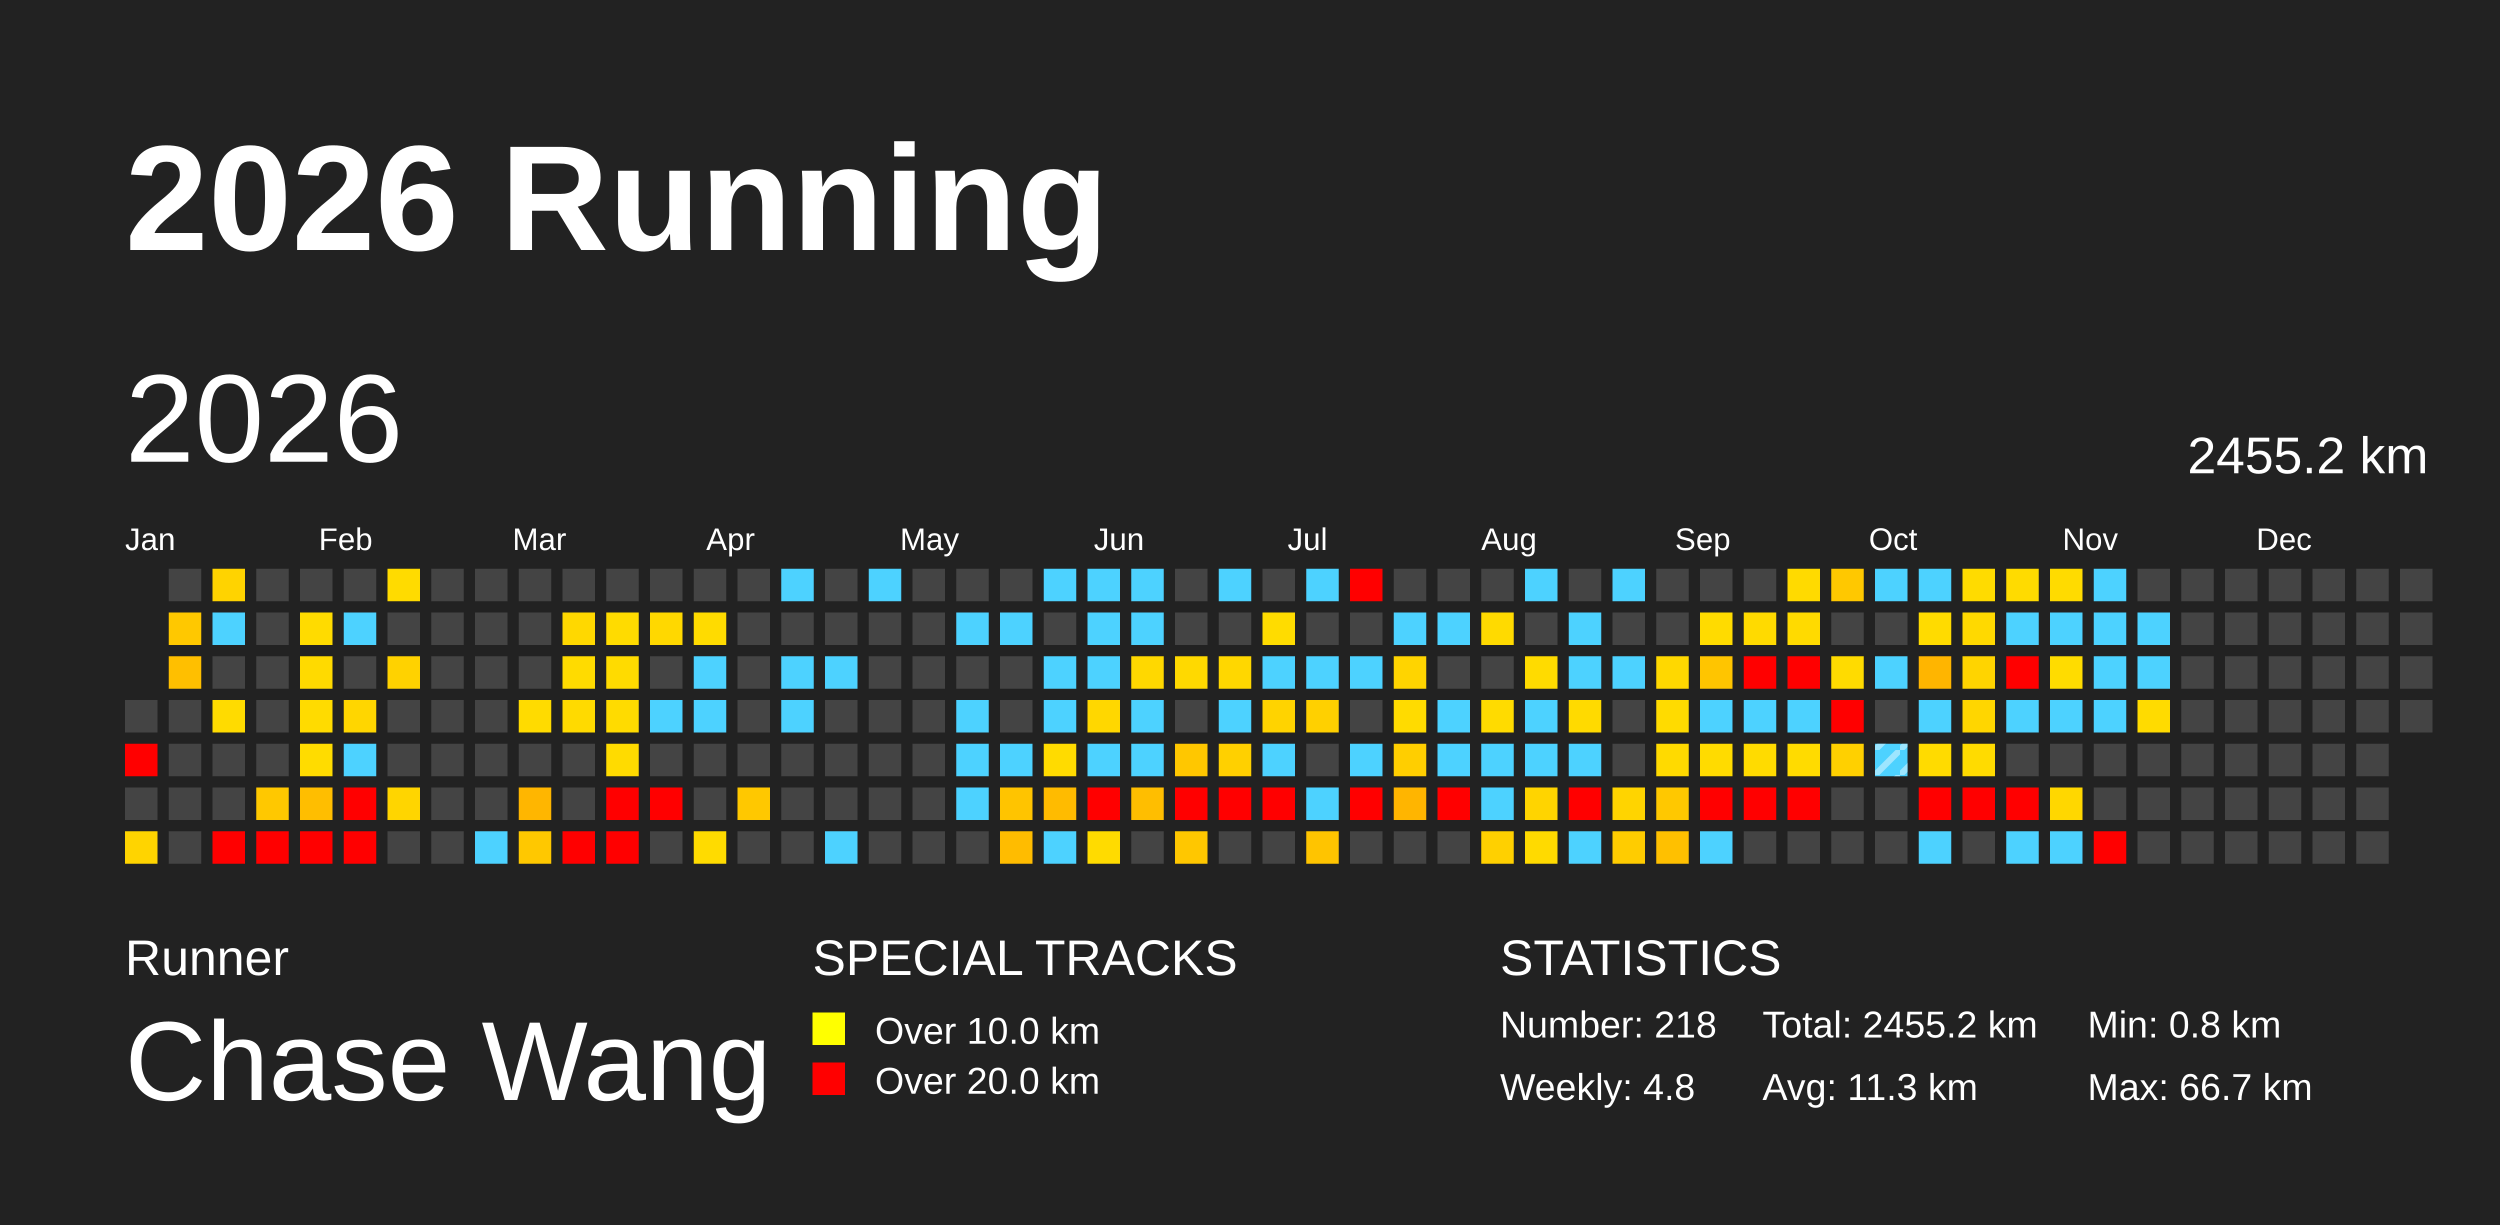
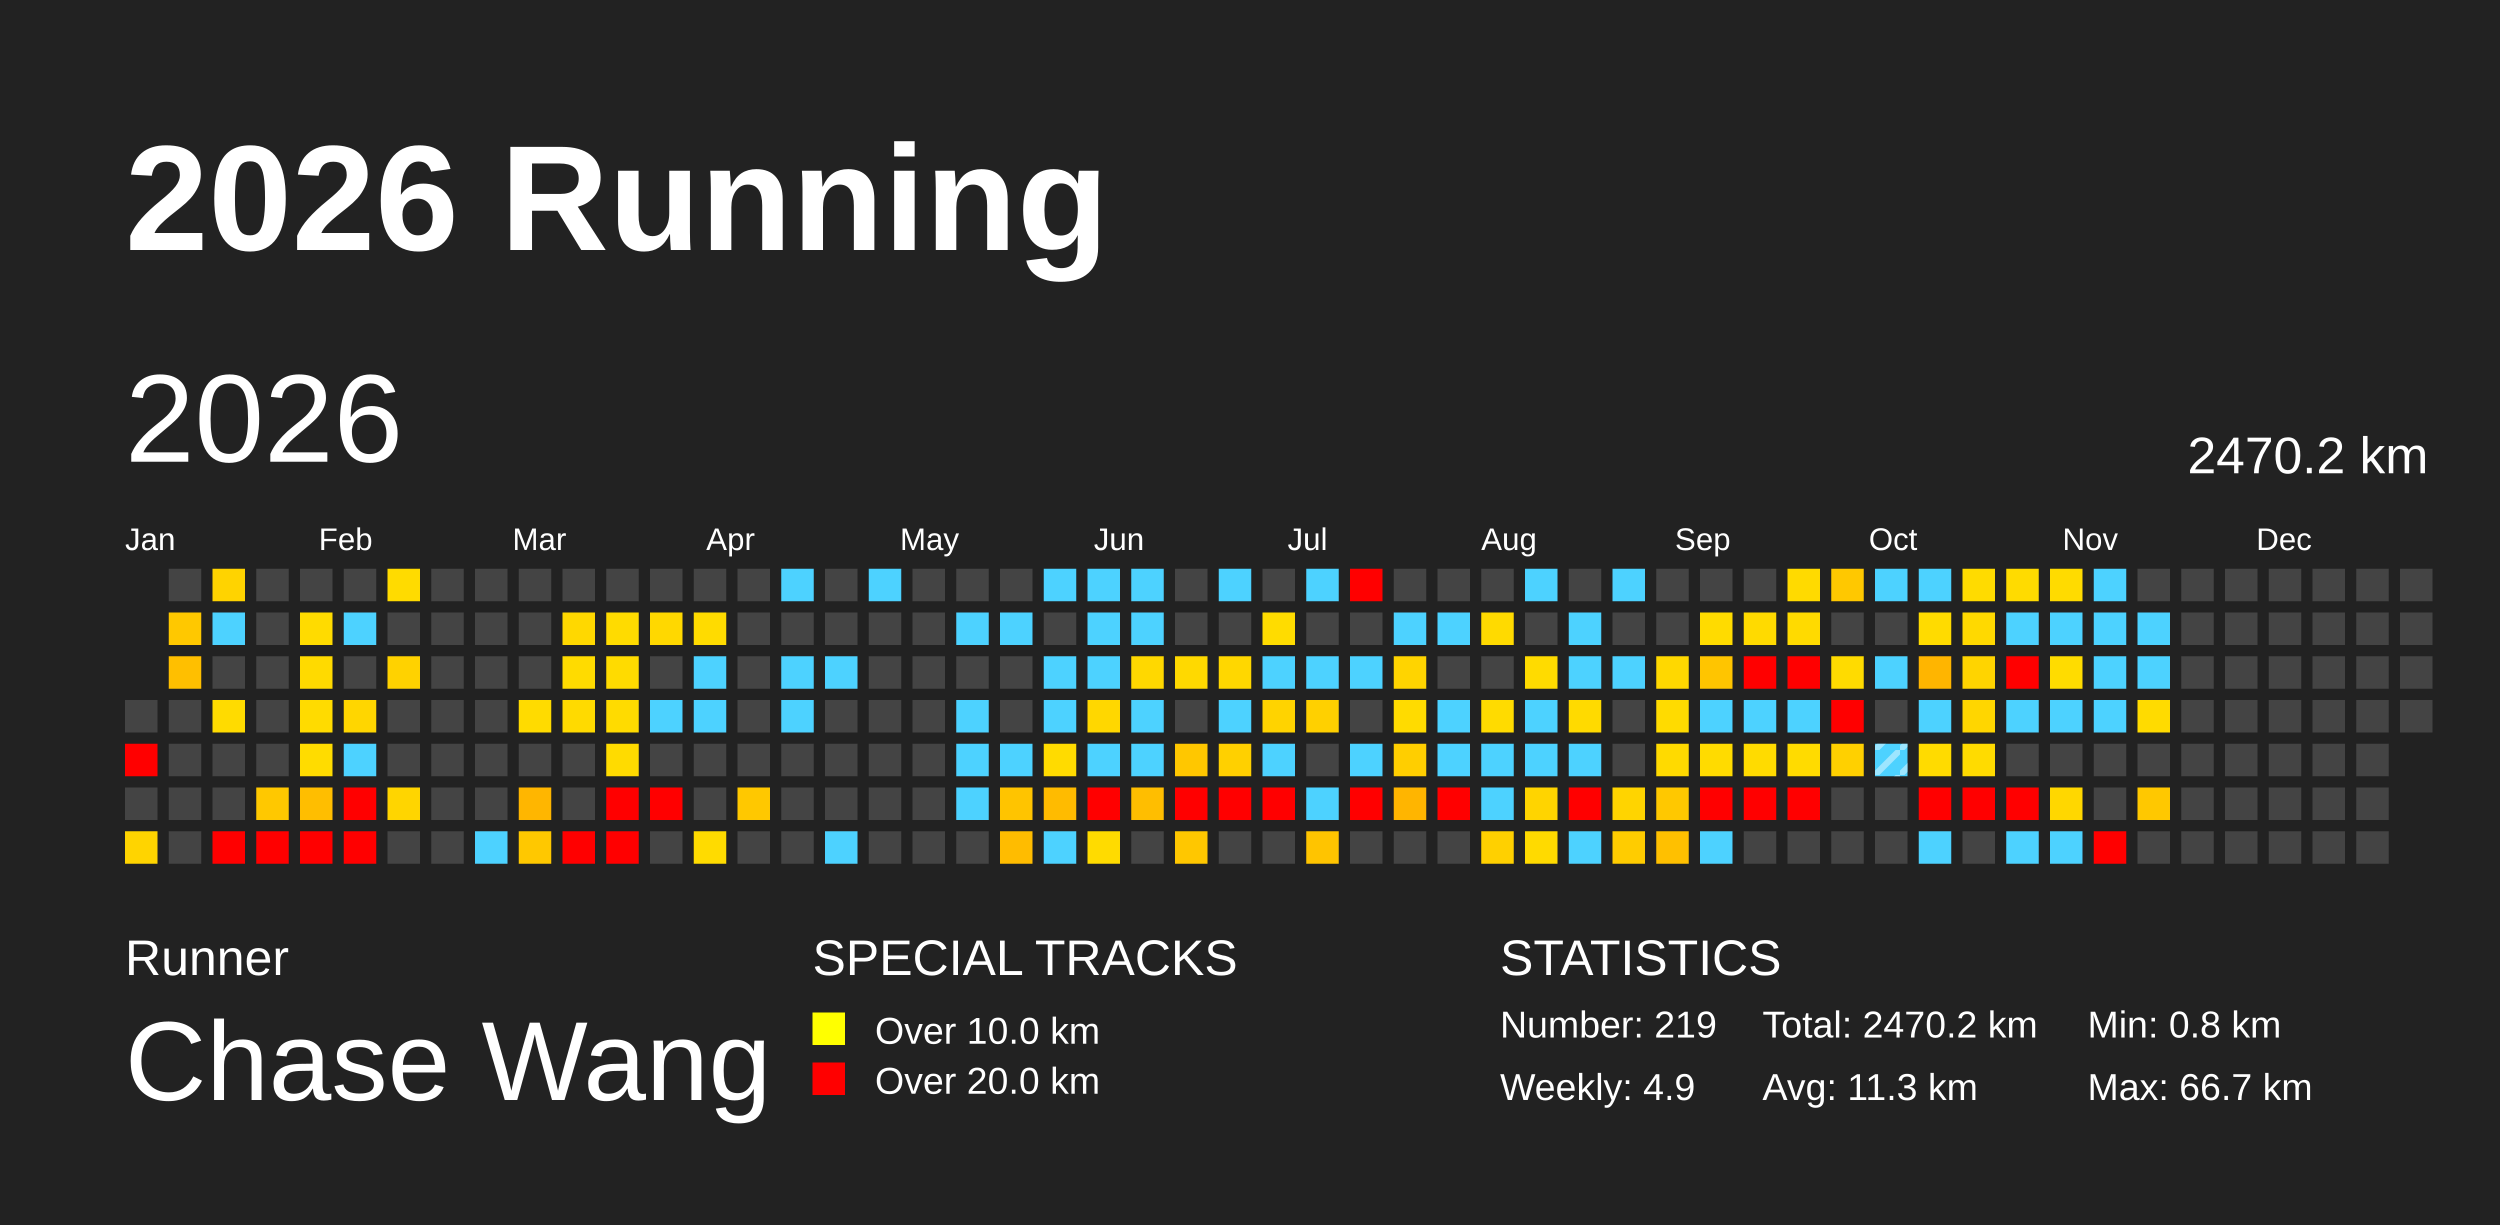
<svg xmlns="http://www.w3.org/2000/svg" baseProfile="full" height="98mm" version="1.1" viewBox="0,0,200,98" width="200mm">
  <defs>
    <pattern height="2" id="indoor-stripe" patternUnits="userSpaceOnUse" width="2">
      <line stroke="white" stroke-opacity="0.45" stroke-width="0.5" x1="0" x2="2" y1="2" y2="0" />
    </pattern>
  </defs>
  <rect fill="#222222" height="98" width="200" x="0" y="0" />
  <text fill="#FFFFFF" style="font-size:12px; font-family:Arial; font-weight:bold;" x="10" y="20">2026 Running</text>
  <text fill="#FFFFFF" style="font-size:4px; font-family:Arial" x="10" y="78">Runner</text>
  <text fill="#FFFFFF" style="font-size:9px; font-family:Arial" x="10" y="88">Chase Wang</text>
  <text fill="#FFFFFF" style="font-size:4px; font-family:Arial" x="65" y="78">SPECIAL TRACKS</text>
  <rect fill="yellow" height="2.6" width="2.6" x="65" y="81" />
  <text fill="#FFFFFF" style="font-size:3px; font-family:Arial" x="70" y="83.5">Over 10.0 km</text>
  <rect fill="red" height="2.6" width="2.6" x="65" y="85" />
  <text fill="#FFFFFF" style="font-size:3px; font-family:Arial" x="70" y="87.5">Over 20.0 km</text>
  <text fill="#FFFFFF" style="font-size:4px; font-family:Arial" x="120" y="78">STATISTICS</text>
-   <text fill="#FFFFFF" style="font-size:3px; font-family:Arial" x="120" y="83">Number: 218</text>
-   <text fill="#FFFFFF" style="font-size:3px; font-family:Arial" x="120" y="88">Weekly: 4.8</text>
-   <text fill="#FFFFFF" style="font-size:3px; font-family:Arial" x="141" y="83">Total: 2455.2 km</text>
+   <text fill="#FFFFFF" style="font-size:3px; font-family:Arial" x="120" y="83">Number: 219</text>
+   <text fill="#FFFFFF" style="font-size:3px; font-family:Arial" x="120" y="88">Weekly: 4.9</text>
+   <text fill="#FFFFFF" style="font-size:3px; font-family:Arial" x="141" y="83">Total: 2470.2 km</text>
  <text fill="#FFFFFF" style="font-size:3px; font-family:Arial" x="141" y="88">Avg: 11.3 km</text>
  <text fill="#FFFFFF" style="font-size:3px; font-family:Arial" x="167" y="83">Min: 0.8 km</text>
  <text fill="#FFFFFF" style="font-size:3px; font-family:Arial" x="167" y="88">Max: 66.7 km</text>
  <text dominant-baseline="hanging" fill="#FFFFFF" style="font-size:10.0px; font-family:Arial;" x="10" y="30">2026</text>
-   <text dominant-baseline="hanging" fill="#FFFFFF" style="font-size:4.125px; font-family:Arial;" x="175" y="35">2455.2 km</text>
+   <text dominant-baseline="hanging" fill="#FFFFFF" style="font-size:4.125px; font-family:Arial;" x="175" y="35">2470.2 km</text>
  <text fill="#FFFFFF" style="font-size:2.5px; font-family:Arial" x="10.0" y="44">Jan</text>
  <text fill="#FFFFFF" style="font-size:2.5px; font-family:Arial" x="25.5" y="44">Feb</text>
  <text fill="#FFFFFF" style="font-size:2.5px; font-family:Arial" x="41.0" y="44">Mar</text>
  <text fill="#FFFFFF" style="font-size:2.5px; font-family:Arial" x="56.5" y="44">Apr</text>
  <text fill="#FFFFFF" style="font-size:2.5px; font-family:Arial" x="72.0" y="44">May</text>
  <text fill="#FFFFFF" style="font-size:2.5px; font-family:Arial" x="87.5" y="44">Jun</text>
  <text fill="#FFFFFF" style="font-size:2.5px; font-family:Arial" x="103.0" y="44">Jul</text>
  <text fill="#FFFFFF" style="font-size:2.5px; font-family:Arial" x="118.5" y="44">Aug</text>
  <text fill="#FFFFFF" style="font-size:2.5px; font-family:Arial" x="134.0" y="44">Sep</text>
  <text fill="#FFFFFF" style="font-size:2.5px; font-family:Arial" x="149.5" y="44">Oct</text>
  <text fill="#FFFFFF" style="font-size:2.5px; font-family:Arial" x="165.0" y="44">Nov</text>
  <text fill="#FFFFFF" style="font-size:2.5px; font-family:Arial" x="180.5" y="44">Dec</text>
  <rect fill="#444444" height="2.6" width="2.6" x="10.0" y="56.0" />
  <rect fill="red" height="2.6" width="2.6" x="10.0" y="59.5" />
  <rect fill="#444444" height="2.6" width="2.6" x="10.0" y="63.0" />
  <rect fill="#ffd400" height="2.6" width="2.6" x="10.0" y="66.5" />
  <rect fill="#444444" height="2.6" width="2.6" x="13.5" y="45.5" />
  <rect fill="#ffc800" height="2.6" width="2.6" x="13.5" y="49.0" />
  <rect fill="#ffbf00" height="2.6" width="2.6" x="13.5" y="52.5" />
  <rect fill="#444444" height="2.6" width="2.6" x="13.5" y="56.0" />
  <rect fill="#444444" height="2.6" width="2.6" x="13.5" y="59.5" />
  <rect fill="#444444" height="2.6" width="2.6" x="13.5" y="63.0" />
  <rect fill="#444444" height="2.6" width="2.6" x="13.5" y="66.5" />
  <rect fill="#ffd300" height="2.6" width="2.6" x="17.0" y="45.5" />
  <rect fill="#4dd2ff" height="2.6" width="2.6" x="17.0" y="49.0" />
  <rect fill="#444444" height="2.6" width="2.6" x="17.0" y="52.5" />
  <rect fill="#ffdb00" height="2.6" width="2.6" x="17.0" y="56.0" />
  <rect fill="#444444" height="2.6" width="2.6" x="17.0" y="59.5" />
  <rect fill="#444444" height="2.6" width="2.6" x="17.0" y="63.0" />
  <rect fill="red" height="2.6" width="2.6" x="17.0" y="66.5" />
  <rect fill="#444444" height="2.6" width="2.6" x="20.5" y="45.5" />
  <rect fill="#444444" height="2.6" width="2.6" x="20.5" y="49.0" />
  <rect fill="#444444" height="2.6" width="2.6" x="20.5" y="52.5" />
  <rect fill="#444444" height="2.6" width="2.6" x="20.5" y="56.0" />
  <rect fill="#444444" height="2.6" width="2.6" x="20.5" y="59.5" />
  <rect fill="#ffc800" height="2.6" width="2.6" x="20.5" y="63.0" />
  <rect fill="red" height="2.6" width="2.6" x="20.5" y="66.5" />
  <rect fill="#444444" height="2.6" width="2.6" x="24.0" y="45.5" />
  <rect fill="#ffdb00" height="2.6" width="2.6" x="24.0" y="49.0" />
  <rect fill="#ffda00" height="2.6" width="2.6" x="24.0" y="52.5" />
  <rect fill="#ffdb00" height="2.6" width="2.6" x="24.0" y="56.0" />
  <rect fill="#ffdc00" height="2.6" width="2.6" x="24.0" y="59.5" />
  <rect fill="#ffbe00" height="2.6" width="2.6" x="24.0" y="63.0" />
  <rect fill="red" height="2.6" width="2.6" x="24.0" y="66.5" />
  <rect fill="#444444" height="2.6" width="2.6" x="27.5" y="45.5" />
  <rect fill="#4dd2ff" height="2.6" width="2.6" x="27.5" y="49.0" />
  <rect fill="#444444" height="2.6" width="2.6" x="27.5" y="52.5" />
  <rect fill="#ffd600" height="2.6" width="2.6" x="27.5" y="56.0" />
  <rect fill="#4dd2ff" height="2.6" width="2.6" x="27.5" y="59.5" />
  <rect fill="red" height="2.6" width="2.6" x="27.5" y="63.0" />
  <rect fill="red" height="2.6" width="2.6" x="27.5" y="66.5" />
  <rect fill="#ffdb00" height="2.6" width="2.6" x="31.0" y="45.5" />
  <rect fill="#444444" height="2.6" width="2.6" x="31.0" y="49.0" />
  <rect fill="#ffd200" height="2.6" width="2.6" x="31.0" y="52.5" />
  <rect fill="#444444" height="2.6" width="2.6" x="31.0" y="56.0" />
  <rect fill="#444444" height="2.6" width="2.6" x="31.0" y="59.5" />
  <rect fill="#ffd500" height="2.6" width="2.6" x="31.0" y="63.0" />
  <rect fill="#444444" height="2.6" width="2.6" x="31.0" y="66.5" />
  <rect fill="#444444" height="2.6" width="2.6" x="34.5" y="45.5" />
  <rect fill="#444444" height="2.6" width="2.6" x="34.5" y="49.0" />
  <rect fill="#444444" height="2.6" width="2.6" x="34.5" y="52.5" />
  <rect fill="#444444" height="2.6" width="2.6" x="34.5" y="56.0" />
  <rect fill="#444444" height="2.6" width="2.6" x="34.5" y="59.5" />
  <rect fill="#444444" height="2.6" width="2.6" x="34.5" y="63.0" />
  <rect fill="#444444" height="2.6" width="2.6" x="34.5" y="66.5" />
  <rect fill="#444444" height="2.6" width="2.6" x="38.0" y="45.5" />
  <rect fill="#444444" height="2.6" width="2.6" x="38.0" y="49.0" />
  <rect fill="#444444" height="2.6" width="2.6" x="38.0" y="52.5" />
  <rect fill="#444444" height="2.6" width="2.6" x="38.0" y="56.0" />
  <rect fill="#444444" height="2.6" width="2.6" x="38.0" y="59.5" />
  <rect fill="#444444" height="2.6" width="2.6" x="38.0" y="63.0" />
  <rect fill="#4dd2ff" height="2.6" width="2.6" x="38.0" y="66.5" />
  <rect fill="#444444" height="2.6" width="2.6" x="41.5" y="45.5" />
  <rect fill="#444444" height="2.6" width="2.6" x="41.5" y="49.0" />
  <rect fill="#444444" height="2.6" width="2.6" x="41.5" y="52.5" />
  <rect fill="#ffdb00" height="2.6" width="2.6" x="41.5" y="56.0" />
  <rect fill="#444444" height="2.6" width="2.6" x="41.5" y="59.5" />
  <rect fill="#ffb600" height="2.6" width="2.6" x="41.5" y="63.0" />
  <rect fill="#ffc800" height="2.6" width="2.6" x="41.5" y="66.5" />
  <rect fill="#444444" height="2.6" width="2.6" x="45.0" y="45.5" />
  <rect fill="#ffd800" height="2.6" width="2.6" x="45.0" y="49.0" />
  <rect fill="#ffdb00" height="2.6" width="2.6" x="45.0" y="52.5" />
  <rect fill="#ffda00" height="2.6" width="2.6" x="45.0" y="56.0" />
  <rect fill="#444444" height="2.6" width="2.6" x="45.0" y="59.5" />
  <rect fill="#444444" height="2.6" width="2.6" x="45.0" y="63.0" />
  <rect fill="red" height="2.6" width="2.6" x="45.0" y="66.5" />
  <rect fill="#444444" height="2.6" width="2.6" x="48.5" y="45.5" />
  <rect fill="#ffdb00" height="2.6" width="2.6" x="48.5" y="49.0" />
  <rect fill="#ffdb00" height="2.6" width="2.6" x="48.5" y="52.5" />
  <rect fill="#ffdb00" height="2.6" width="2.6" x="48.5" y="56.0" />
  <rect fill="#ffdb00" height="2.6" width="2.6" x="48.5" y="59.5" />
  <rect fill="red" height="2.6" width="2.6" x="48.5" y="63.0" />
  <rect fill="red" height="2.6" width="2.6" x="48.5" y="66.5" />
  <rect fill="#444444" height="2.6" width="2.6" x="52.0" y="45.5" />
  <rect fill="#ffd800" height="2.6" width="2.6" x="52.0" y="49.0" />
  <rect fill="#444444" height="2.6" width="2.6" x="52.0" y="52.5" />
  <rect fill="#4dd2ff" height="2.6" width="2.6" x="52.0" y="56.0" />
  <rect fill="#444444" height="2.6" width="2.6" x="52.0" y="59.5" />
  <rect fill="red" height="2.6" width="2.6" x="52.0" y="63.0" />
  <rect fill="#444444" height="2.6" width="2.6" x="52.0" y="66.5" />
  <rect fill="#444444" height="2.6" width="2.6" x="55.5" y="45.5" />
  <rect fill="#ffdb00" height="2.6" width="2.6" x="55.5" y="49.0" />
  <rect fill="#4dd2ff" height="2.6" width="2.6" x="55.5" y="52.5" />
  <rect fill="#4dd2ff" height="2.6" width="2.6" x="55.5" y="56.0" />
  <rect fill="#444444" height="2.6" width="2.6" x="55.5" y="59.5" />
  <rect fill="#444444" height="2.6" width="2.6" x="55.5" y="63.0" />
  <rect fill="#ffdb00" height="2.6" width="2.6" x="55.5" y="66.5" />
  <rect fill="#444444" height="2.6" width="2.6" x="59.0" y="45.5" />
  <rect fill="#444444" height="2.6" width="2.6" x="59.0" y="49.0" />
  <rect fill="#444444" height="2.6" width="2.6" x="59.0" y="52.5" />
  <rect fill="#444444" height="2.6" width="2.6" x="59.0" y="56.0" />
  <rect fill="#444444" height="2.6" width="2.6" x="59.0" y="59.5" />
  <rect fill="#ffc800" height="2.6" width="2.6" x="59.0" y="63.0" />
  <rect fill="#444444" height="2.6" width="2.6" x="59.0" y="66.5" />
  <rect fill="#4dd2ff" height="2.6" width="2.6" x="62.5" y="45.5" />
  <rect fill="#444444" height="2.6" width="2.6" x="62.5" y="49.0" />
  <rect fill="#4dd2ff" height="2.6" width="2.6" x="62.5" y="52.5" />
  <rect fill="#4dd2ff" height="2.6" width="2.6" x="62.5" y="56.0" />
  <rect fill="#444444" height="2.6" width="2.6" x="62.5" y="59.5" />
  <rect fill="#444444" height="2.6" width="2.6" x="62.5" y="63.0" />
  <rect fill="#444444" height="2.6" width="2.6" x="62.5" y="66.5" />
  <rect fill="#444444" height="2.6" width="2.6" x="66.0" y="45.5" />
  <rect fill="#444444" height="2.6" width="2.6" x="66.0" y="49.0" />
  <rect fill="#4dd2ff" height="2.6" width="2.6" x="66.0" y="52.5" />
  <rect fill="#444444" height="2.6" width="2.6" x="66.0" y="56.0" />
  <rect fill="#444444" height="2.6" width="2.6" x="66.0" y="59.5" />
  <rect fill="#444444" height="2.6" width="2.6" x="66.0" y="63.0" />
  <rect fill="#4dd2ff" height="2.6" width="2.6" x="66.0" y="66.5" />
  <rect fill="#4dd2ff" height="2.6" width="2.6" x="69.5" y="45.5" />
  <rect fill="#444444" height="2.6" width="2.6" x="69.5" y="49.0" />
  <rect fill="#444444" height="2.6" width="2.6" x="69.5" y="52.5" />
  <rect fill="#444444" height="2.6" width="2.6" x="69.5" y="56.0" />
  <rect fill="#444444" height="2.6" width="2.6" x="69.5" y="59.5" />
  <rect fill="#444444" height="2.6" width="2.6" x="69.5" y="63.0" />
  <rect fill="#444444" height="2.6" width="2.6" x="69.5" y="66.5" />
  <rect fill="#444444" height="2.6" width="2.6" x="73.0" y="45.5" />
  <rect fill="#444444" height="2.6" width="2.6" x="73.0" y="49.0" />
  <rect fill="#444444" height="2.6" width="2.6" x="73.0" y="52.5" />
  <rect fill="#444444" height="2.6" width="2.6" x="73.0" y="56.0" />
  <rect fill="#444444" height="2.6" width="2.6" x="73.0" y="59.5" />
  <rect fill="#444444" height="2.6" width="2.6" x="73.0" y="63.0" />
  <rect fill="#444444" height="2.6" width="2.6" x="73.0" y="66.5" />
  <rect fill="#444444" height="2.6" width="2.6" x="76.5" y="45.5" />
  <rect fill="#4dd2ff" height="2.6" width="2.6" x="76.5" y="49.0" />
  <rect fill="#444444" height="2.6" width="2.6" x="76.5" y="52.5" />
  <rect fill="#4dd2ff" height="2.6" width="2.6" x="76.5" y="56.0" />
  <rect fill="#4dd2ff" height="2.6" width="2.6" x="76.5" y="59.5" />
  <rect fill="#4dd2ff" height="2.6" width="2.6" x="76.5" y="63.0" />
  <rect fill="#444444" height="2.6" width="2.6" x="76.5" y="66.5" />
  <rect fill="#444444" height="2.6" width="2.6" x="80.0" y="45.5" />
  <rect fill="#4dd2ff" height="2.6" width="2.6" x="80.0" y="49.0" />
  <rect fill="#444444" height="2.6" width="2.6" x="80.0" y="52.5" />
  <rect fill="#444444" height="2.6" width="2.6" x="80.0" y="56.0" />
  <rect fill="#4dd2ff" height="2.6" width="2.6" x="80.0" y="59.5" />
  <rect fill="#ffc400" height="2.6" width="2.6" x="80.0" y="63.0" />
  <rect fill="#ffbc00" height="2.6" width="2.6" x="80.0" y="66.5" />
  <rect fill="#4dd2ff" height="2.6" width="2.6" x="83.5" y="45.5" />
  <rect fill="#444444" height="2.6" width="2.6" x="83.5" y="49.0" />
  <rect fill="#4dd2ff" height="2.6" width="2.6" x="83.5" y="52.5" />
  <rect fill="#4dd2ff" height="2.6" width="2.6" x="83.5" y="56.0" />
  <rect fill="#ffdb00" height="2.6" width="2.6" x="83.5" y="59.5" />
  <rect fill="#ffbb00" height="2.6" width="2.6" x="83.5" y="63.0" />
  <rect fill="#4dd2ff" height="2.6" width="2.6" x="83.5" y="66.5" />
  <rect fill="#4dd2ff" height="2.6" width="2.6" x="87.0" y="45.5" />
  <rect fill="#4dd2ff" height="2.6" width="2.6" x="87.0" y="49.0" />
  <rect fill="#4dd2ff" height="2.6" width="2.6" x="87.0" y="52.5" />
  <rect fill="#ffd700" height="2.6" width="2.6" x="87.0" y="56.0" />
  <rect fill="#4dd2ff" height="2.6" width="2.6" x="87.0" y="59.5" />
  <rect fill="red" height="2.6" width="2.6" x="87.0" y="63.0" />
  <rect fill="#ffdb00" height="2.6" width="2.6" x="87.0" y="66.5" />
  <rect fill="#4dd2ff" height="2.6" width="2.6" x="90.5" y="45.5" />
  <rect fill="#4dd2ff" height="2.6" width="2.6" x="90.5" y="49.0" />
  <rect fill="#ffd800" height="2.6" width="2.6" x="90.5" y="52.5" />
  <rect fill="#4dd2ff" height="2.6" width="2.6" x="90.5" y="56.0" />
  <rect fill="#4dd2ff" height="2.6" width="2.6" x="90.5" y="59.5" />
  <rect fill="#ffbe00" height="2.6" width="2.6" x="90.5" y="63.0" />
  <rect fill="#444444" height="2.6" width="2.6" x="90.5" y="66.5" />
  <rect fill="#444444" height="2.6" width="2.6" x="94.0" y="45.5" />
  <rect fill="#444444" height="2.6" width="2.6" x="94.0" y="49.0" />
  <rect fill="#ffd900" height="2.6" width="2.6" x="94.0" y="52.5" />
  <rect fill="#444444" height="2.6" width="2.6" x="94.0" y="56.0" />
  <rect fill="#ffc700" height="2.6" width="2.6" x="94.0" y="59.5" />
  <rect fill="red" height="2.6" width="2.6" x="94.0" y="63.0" />
  <rect fill="#ffc700" height="2.6" width="2.6" x="94.0" y="66.5" />
  <rect fill="#4dd2ff" height="2.6" width="2.6" x="97.5" y="45.5" />
  <rect fill="#444444" height="2.6" width="2.6" x="97.5" y="49.0" />
  <rect fill="#ffd700" height="2.6" width="2.6" x="97.5" y="52.5" />
  <rect fill="#4dd2ff" height="2.6" width="2.6" x="97.5" y="56.0" />
  <rect fill="#ffd000" height="2.6" width="2.6" x="97.5" y="59.5" />
  <rect fill="red" height="2.6" width="2.6" x="97.5" y="63.0" />
  <rect fill="#444444" height="2.6" width="2.6" x="97.5" y="66.5" />
  <rect fill="#444444" height="2.6" width="2.6" x="101.0" y="45.5" />
  <rect fill="#ffdc00" height="2.6" width="2.6" x="101.0" y="49.0" />
  <rect fill="#4dd2ff" height="2.6" width="2.6" x="101.0" y="52.5" />
  <rect fill="#ffd300" height="2.6" width="2.6" x="101.0" y="56.0" />
  <rect fill="#4dd2ff" height="2.6" width="2.6" x="101.0" y="59.5" />
  <rect fill="red" height="2.6" width="2.6" x="101.0" y="63.0" />
  <rect fill="#444444" height="2.6" width="2.6" x="101.0" y="66.5" />
  <rect fill="#4dd2ff" height="2.6" width="2.6" x="104.5" y="45.5" />
  <rect fill="#444444" height="2.6" width="2.6" x="104.5" y="49.0" />
  <rect fill="#4dd2ff" height="2.6" width="2.6" x="104.5" y="52.5" />
  <rect fill="#ffd000" height="2.6" width="2.6" x="104.5" y="56.0" />
  <rect fill="#444444" height="2.6" width="2.6" x="104.5" y="59.5" />
  <rect fill="#4dd2ff" height="2.6" width="2.6" x="104.5" y="63.0" />
  <rect fill="#ffc400" height="2.6" width="2.6" x="104.5" y="66.5" />
  <rect fill="red" height="2.6" width="2.6" x="108.0" y="45.5" />
  <rect fill="#444444" height="2.6" width="2.6" x="108.0" y="49.0" />
  <rect fill="#4dd2ff" height="2.6" width="2.6" x="108.0" y="52.5" />
  <rect fill="#444444" height="2.6" width="2.6" x="108.0" y="56.0" />
  <rect fill="#4dd2ff" height="2.6" width="2.6" x="108.0" y="59.5" />
  <rect fill="red" height="2.6" width="2.6" x="108.0" y="63.0" />
  <rect fill="#444444" height="2.6" width="2.6" x="108.0" y="66.5" />
  <rect fill="#444444" height="2.6" width="2.6" x="111.5" y="45.5" />
  <rect fill="#4dd2ff" height="2.6" width="2.6" x="111.5" y="49.0" />
  <rect fill="#ffd400" height="2.6" width="2.6" x="111.5" y="52.5" />
  <rect fill="#ffdb00" height="2.6" width="2.6" x="111.5" y="56.0" />
  <rect fill="#ffce00" height="2.6" width="2.6" x="111.5" y="59.5" />
  <rect fill="#ffb500" height="2.6" width="2.6" x="111.5" y="63.0" />
  <rect fill="#444444" height="2.6" width="2.6" x="111.5" y="66.5" />
  <rect fill="#444444" height="2.6" width="2.6" x="115.0" y="45.5" />
  <rect fill="#4dd2ff" height="2.6" width="2.6" x="115.0" y="49.0" />
  <rect fill="#444444" height="2.6" width="2.6" x="115.0" y="52.5" />
  <rect fill="#4dd2ff" height="2.6" width="2.6" x="115.0" y="56.0" />
  <rect fill="#4dd2ff" height="2.6" width="2.6" x="115.0" y="59.5" />
  <rect fill="red" height="2.6" width="2.6" x="115.0" y="63.0" />
  <rect fill="#444444" height="2.6" width="2.6" x="115.0" y="66.5" />
  <rect fill="#444444" height="2.6" width="2.6" x="118.5" y="45.5" />
  <rect fill="#ffda00" height="2.6" width="2.6" x="118.5" y="49.0" />
  <rect fill="#444444" height="2.6" width="2.6" x="118.5" y="52.5" />
  <rect fill="#ffdb00" height="2.6" width="2.6" x="118.5" y="56.0" />
  <rect fill="#4dd2ff" height="2.6" width="2.6" x="118.5" y="59.5" />
  <rect fill="#4dd2ff" height="2.6" width="2.6" x="118.5" y="63.0" />
  <rect fill="#ffd000" height="2.6" width="2.6" x="118.5" y="66.5" />
  <rect fill="#4dd2ff" height="2.6" width="2.6" x="122.0" y="45.5" />
  <rect fill="#444444" height="2.6" width="2.6" x="122.0" y="49.0" />
  <rect fill="#ffdb00" height="2.6" width="2.6" x="122.0" y="52.5" />
  <rect fill="#4dd2ff" height="2.6" width="2.6" x="122.0" y="56.0" />
  <rect fill="#4dd2ff" height="2.6" width="2.6" x="122.0" y="59.5" />
  <rect fill="#ffd400" height="2.6" width="2.6" x="122.0" y="63.0" />
  <rect fill="#ffda00" height="2.6" width="2.6" x="122.0" y="66.5" />
  <rect fill="#444444" height="2.6" width="2.6" x="125.5" y="45.5" />
  <rect fill="#4dd2ff" height="2.6" width="2.6" x="125.5" y="49.0" />
  <rect fill="#4dd2ff" height="2.6" width="2.6" x="125.5" y="52.5" />
  <rect fill="#ffda00" height="2.6" width="2.6" x="125.5" y="56.0" />
  <rect fill="#4dd2ff" height="2.6" width="2.6" x="125.5" y="59.5" />
  <rect fill="red" height="2.6" width="2.6" x="125.5" y="63.0" />
  <rect fill="#4dd2ff" height="2.6" width="2.6" x="125.5" y="66.5" />
  <rect fill="#4dd2ff" height="2.6" width="2.6" x="129.0" y="45.5" />
  <rect fill="#444444" height="2.6" width="2.6" x="129.0" y="49.0" />
  <rect fill="#4dd2ff" height="2.6" width="2.6" x="129.0" y="52.5" />
  <rect fill="#444444" height="2.6" width="2.6" x="129.0" y="56.0" />
  <rect fill="#444444" height="2.6" width="2.6" x="129.0" y="59.5" />
  <rect fill="#ffd400" height="2.6" width="2.6" x="129.0" y="63.0" />
  <rect fill="#ffcc00" height="2.6" width="2.6" x="129.0" y="66.5" />
  <rect fill="#444444" height="2.6" width="2.6" x="132.5" y="45.5" />
  <rect fill="#444444" height="2.6" width="2.6" x="132.5" y="49.0" />
  <rect fill="#ffd800" height="2.6" width="2.6" x="132.5" y="52.5" />
  <rect fill="#ffdb00" height="2.6" width="2.6" x="132.5" y="56.0" />
  <rect fill="#ffda00" height="2.6" width="2.6" x="132.5" y="59.5" />
  <rect fill="#ffc800" height="2.6" width="2.6" x="132.5" y="63.0" />
  <rect fill="#ffc000" height="2.6" width="2.6" x="132.5" y="66.5" />
  <rect fill="#444444" height="2.6" width="2.6" x="136.0" y="45.5" />
  <rect fill="#ffdb00" height="2.6" width="2.6" x="136.0" y="49.0" />
  <rect fill="#ffc500" height="2.6" width="2.6" x="136.0" y="52.5" />
  <rect fill="#4dd2ff" height="2.6" width="2.6" x="136.0" y="56.0" />
  <rect fill="#ffdb00" height="2.6" width="2.6" x="136.0" y="59.5" />
  <rect fill="red" height="2.6" width="2.6" x="136.0" y="63.0" />
  <rect fill="#4dd2ff" height="2.6" width="2.6" x="136.0" y="66.5" />
  <rect fill="#444444" height="2.6" width="2.6" x="139.5" y="45.5" />
  <rect fill="#ffda00" height="2.6" width="2.6" x="139.5" y="49.0" />
  <rect fill="red" height="2.6" width="2.6" x="139.5" y="52.5" />
  <rect fill="#4dd2ff" height="2.6" width="2.6" x="139.5" y="56.0" />
  <rect fill="#ffdb00" height="2.6" width="2.6" x="139.5" y="59.5" />
  <rect fill="red" height="2.6" width="2.6" x="139.5" y="63.0" />
  <rect fill="#444444" height="2.6" width="2.6" x="139.5" y="66.5" />
  <rect fill="#ffda00" height="2.6" width="2.6" x="143.0" y="45.5" />
  <rect fill="#ffda00" height="2.6" width="2.6" x="143.0" y="49.0" />
  <rect fill="red" height="2.6" width="2.6" x="143.0" y="52.5" />
  <rect fill="#4dd2ff" height="2.6" width="2.6" x="143.0" y="56.0" />
  <rect fill="#ffdb00" height="2.6" width="2.6" x="143.0" y="59.5" />
  <rect fill="red" height="2.6" width="2.6" x="143.0" y="63.0" />
  <rect fill="#444444" height="2.6" width="2.6" x="143.0" y="66.5" />
  <rect fill="#ffc800" height="2.6" width="2.6" x="146.5" y="45.5" />
  <rect fill="#444444" height="2.6" width="2.6" x="146.5" y="49.0" />
  <rect fill="#ffdb00" height="2.6" width="2.6" x="146.5" y="52.5" />
  <rect fill="red" height="2.6" width="2.6" x="146.5" y="56.0" />
  <rect fill="#ffd000" height="2.6" width="2.6" x="146.5" y="59.5" />
  <rect fill="#444444" height="2.6" width="2.6" x="146.5" y="63.0" />
  <rect fill="#444444" height="2.6" width="2.6" x="146.5" y="66.5" />
  <rect fill="#4dd2ff" height="2.6" width="2.6" x="150.0" y="45.5" />
  <rect fill="#444444" height="2.6" width="2.6" x="150.0" y="49.0" />
  <rect fill="#4dd2ff" height="2.6" width="2.6" x="150.0" y="52.5" />
  <rect fill="#444444" height="2.6" width="2.6" x="150.0" y="56.0" />
  <rect fill="#4dd2ff" height="2.6" width="2.6" x="150.0" y="59.5" />
  <rect fill="url(#indoor-stripe)" height="2.6" style="pointer-events: none;" width="2.6" x="150.0" y="59.5" />
  <rect fill="#444444" height="2.6" width="2.6" x="150.0" y="63.0" />
  <rect fill="#444444" height="2.6" width="2.6" x="150.0" y="66.5" />
  <rect fill="#4dd2ff" height="2.6" width="2.6" x="153.5" y="45.5" />
  <rect fill="#ffdb00" height="2.6" width="2.6" x="153.5" y="49.0" />
  <rect fill="#ffb500" height="2.6" width="2.6" x="153.5" y="52.5" />
  <rect fill="#4dd2ff" height="2.6" width="2.6" x="153.5" y="56.0" />
  <rect fill="#ffdb00" height="2.6" width="2.6" x="153.5" y="59.5" />
  <rect fill="red" height="2.6" width="2.6" x="153.5" y="63.0" />
  <rect fill="#4dd2ff" height="2.6" width="2.6" x="153.5" y="66.5" />
  <rect fill="#ffdb00" height="2.6" width="2.6" x="157.0" y="45.5" />
  <rect fill="#ffd900" height="2.6" width="2.6" x="157.0" y="49.0" />
  <rect fill="#ffd400" height="2.6" width="2.6" x="157.0" y="52.5" />
  <rect fill="#ffd600" height="2.6" width="2.6" x="157.0" y="56.0" />
  <rect fill="#ffdb00" height="2.6" width="2.6" x="157.0" y="59.5" />
  <rect fill="red" height="2.6" width="2.6" x="157.0" y="63.0" />
  <rect fill="#444444" height="2.6" width="2.6" x="157.0" y="66.5" />
  <rect fill="#ffdb00" height="2.6" width="2.6" x="160.5" y="45.5" />
  <rect fill="#4dd2ff" height="2.6" width="2.6" x="160.5" y="49.0" />
  <rect fill="red" height="2.6" width="2.6" x="160.5" y="52.5" />
  <rect fill="#4dd2ff" height="2.6" width="2.6" x="160.5" y="56.0" />
  <rect fill="#444444" height="2.6" width="2.6" x="160.5" y="59.5" />
  <rect fill="red" height="2.6" width="2.6" x="160.5" y="63.0" />
  <rect fill="#4dd2ff" height="2.6" width="2.6" x="160.5" y="66.5" />
  <rect fill="#ffdb00" height="2.6" width="2.6" x="164.0" y="45.5" />
  <rect fill="#4dd2ff" height="2.6" width="2.6" x="164.0" y="49.0" />
  <rect fill="#ffdc00" height="2.6" width="2.6" x="164.0" y="52.5" />
  <rect fill="#4dd2ff" height="2.6" width="2.6" x="164.0" y="56.0" />
  <rect fill="#444444" height="2.6" width="2.6" x="164.0" y="59.5" />
  <rect fill="#ffd700" height="2.6" width="2.6" x="164.0" y="63.0" />
  <rect fill="#4dd2ff" height="2.6" width="2.6" x="164.0" y="66.5" />
  <rect fill="#4dd2ff" height="2.6" width="2.6" x="167.5" y="45.5" />
  <rect fill="#4dd2ff" height="2.6" width="2.6" x="167.5" y="49.0" />
  <rect fill="#4dd2ff" height="2.6" width="2.6" x="167.5" y="52.5" />
  <rect fill="#4dd2ff" height="2.6" width="2.6" x="167.5" y="56.0" />
  <rect fill="#444444" height="2.6" width="2.6" x="167.5" y="59.5" />
  <rect fill="#444444" height="2.6" width="2.6" x="167.5" y="63.0" />
  <rect fill="red" height="2.6" width="2.6" x="167.5" y="66.5" />
  <rect fill="#444444" height="2.6" width="2.6" x="171.0" y="45.5" />
  <rect fill="#4dd2ff" height="2.6" width="2.6" x="171.0" y="49.0" />
  <rect fill="#4dd2ff" height="2.6" width="2.6" x="171.0" y="52.5" />
  <rect fill="#ffdb00" height="2.6" width="2.6" x="171.0" y="56.0" />
  <rect fill="#444444" height="2.6" width="2.6" x="171.0" y="59.5" />
-   <rect fill="#444444" height="2.6" width="2.6" x="171.0" y="63.0" />
+   <rect fill="#ffc800" height="2.6" width="2.6" x="171.0" y="63.0" />
  <rect fill="#444444" height="2.6" width="2.6" x="171.0" y="66.5" />
  <rect fill="#444444" height="2.6" width="2.6" x="174.5" y="45.5" />
  <rect fill="#444444" height="2.6" width="2.6" x="174.5" y="49.0" />
  <rect fill="#444444" height="2.6" width="2.6" x="174.5" y="52.5" />
  <rect fill="#444444" height="2.6" width="2.6" x="174.5" y="56.0" />
  <rect fill="#444444" height="2.6" width="2.6" x="174.5" y="59.5" />
  <rect fill="#444444" height="2.6" width="2.6" x="174.5" y="63.0" />
  <rect fill="#444444" height="2.6" width="2.6" x="174.5" y="66.5" />
  <rect fill="#444444" height="2.6" width="2.6" x="178.0" y="45.5" />
  <rect fill="#444444" height="2.6" width="2.6" x="178.0" y="49.0" />
  <rect fill="#444444" height="2.6" width="2.6" x="178.0" y="52.5" />
  <rect fill="#444444" height="2.6" width="2.6" x="178.0" y="56.0" />
  <rect fill="#444444" height="2.6" width="2.6" x="178.0" y="59.5" />
  <rect fill="#444444" height="2.6" width="2.6" x="178.0" y="63.0" />
  <rect fill="#444444" height="2.6" width="2.6" x="178.0" y="66.5" />
  <rect fill="#444444" height="2.6" width="2.6" x="181.5" y="45.5" />
  <rect fill="#444444" height="2.6" width="2.6" x="181.5" y="49.0" />
  <rect fill="#444444" height="2.6" width="2.6" x="181.5" y="52.5" />
  <rect fill="#444444" height="2.6" width="2.6" x="181.5" y="56.0" />
  <rect fill="#444444" height="2.6" width="2.6" x="181.5" y="59.5" />
  <rect fill="#444444" height="2.6" width="2.6" x="181.5" y="63.0" />
  <rect fill="#444444" height="2.6" width="2.6" x="181.5" y="66.5" />
  <rect fill="#444444" height="2.6" width="2.6" x="185.0" y="45.5" />
  <rect fill="#444444" height="2.6" width="2.6" x="185.0" y="49.0" />
  <rect fill="#444444" height="2.6" width="2.6" x="185.0" y="52.5" />
  <rect fill="#444444" height="2.6" width="2.6" x="185.0" y="56.0" />
  <rect fill="#444444" height="2.6" width="2.6" x="185.0" y="59.5" />
  <rect fill="#444444" height="2.6" width="2.6" x="185.0" y="63.0" />
  <rect fill="#444444" height="2.6" width="2.6" x="185.0" y="66.5" />
  <rect fill="#444444" height="2.6" width="2.6" x="188.5" y="45.5" />
  <rect fill="#444444" height="2.6" width="2.6" x="188.5" y="49.0" />
  <rect fill="#444444" height="2.6" width="2.6" x="188.5" y="52.5" />
  <rect fill="#444444" height="2.6" width="2.6" x="188.5" y="56.0" />
  <rect fill="#444444" height="2.6" width="2.6" x="188.5" y="59.5" />
  <rect fill="#444444" height="2.6" width="2.6" x="188.5" y="63.0" />
  <rect fill="#444444" height="2.6" width="2.6" x="188.5" y="66.5" />
  <rect fill="#444444" height="2.6" width="2.6" x="192.0" y="45.5" />
  <rect fill="#444444" height="2.6" width="2.6" x="192.0" y="49.0" />
  <rect fill="#444444" height="2.6" width="2.6" x="192.0" y="52.5" />
  <rect fill="#444444" height="2.6" width="2.6" x="192.0" y="56.0" />
</svg>
